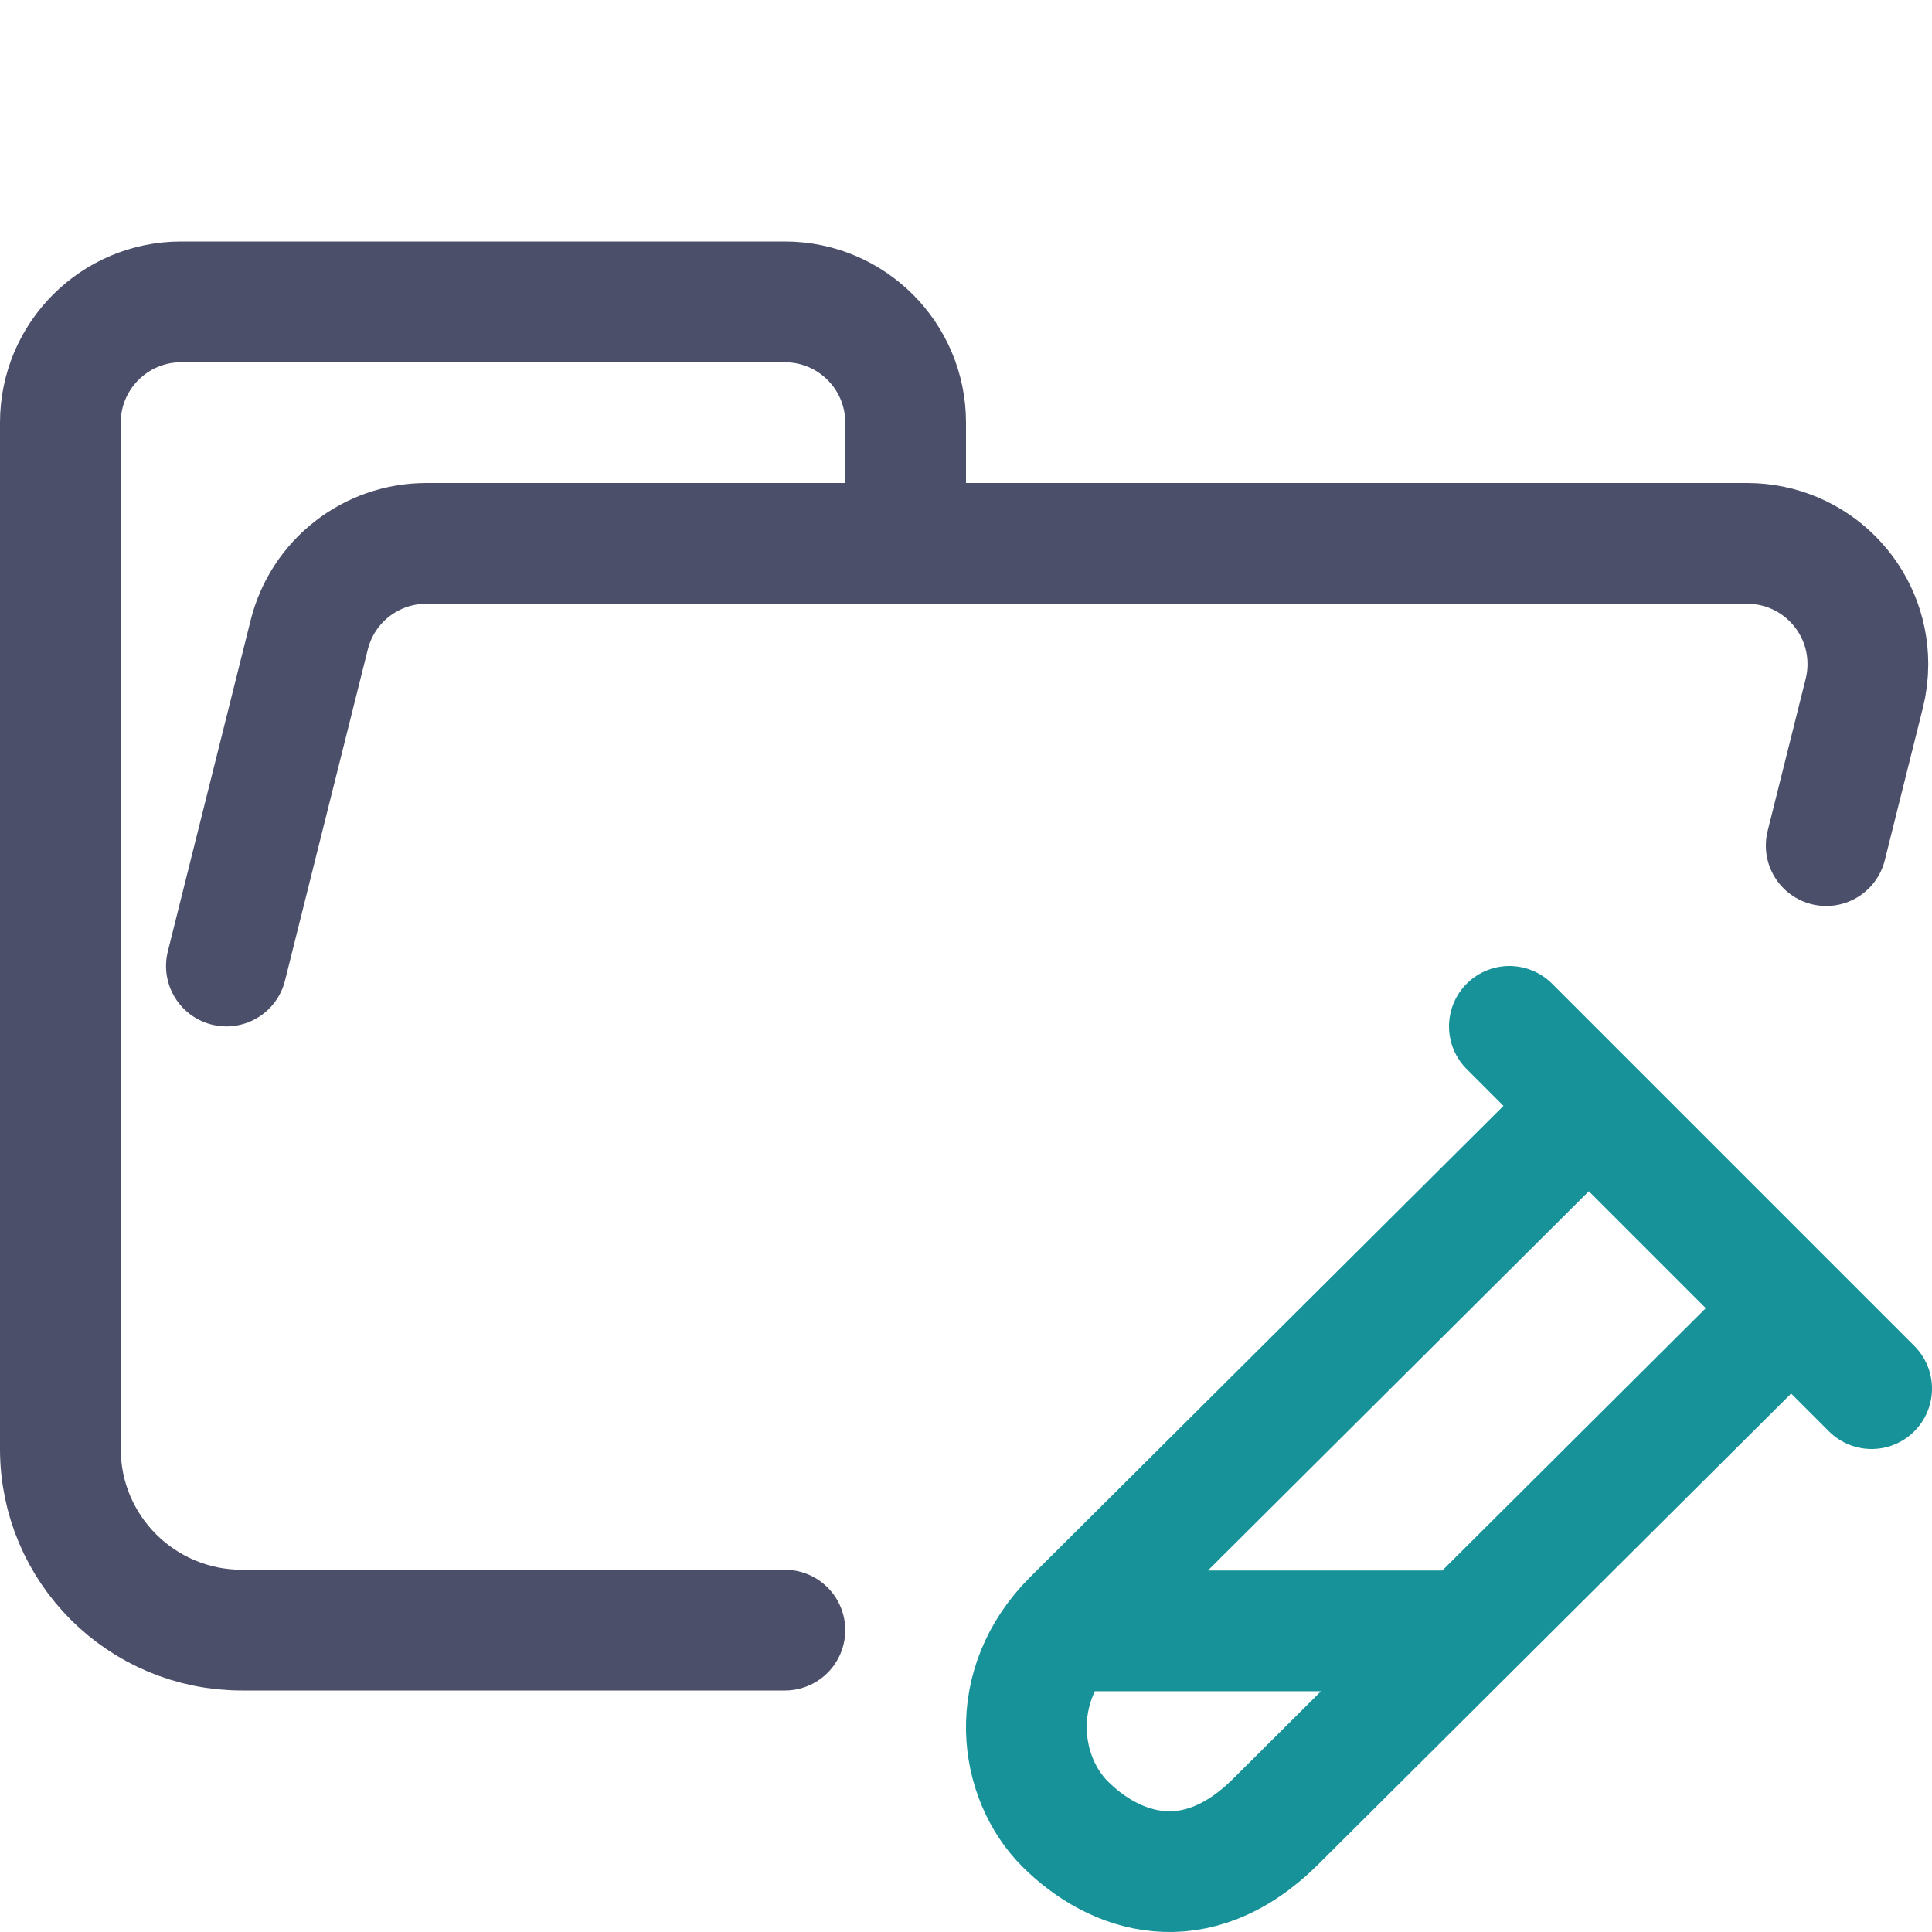
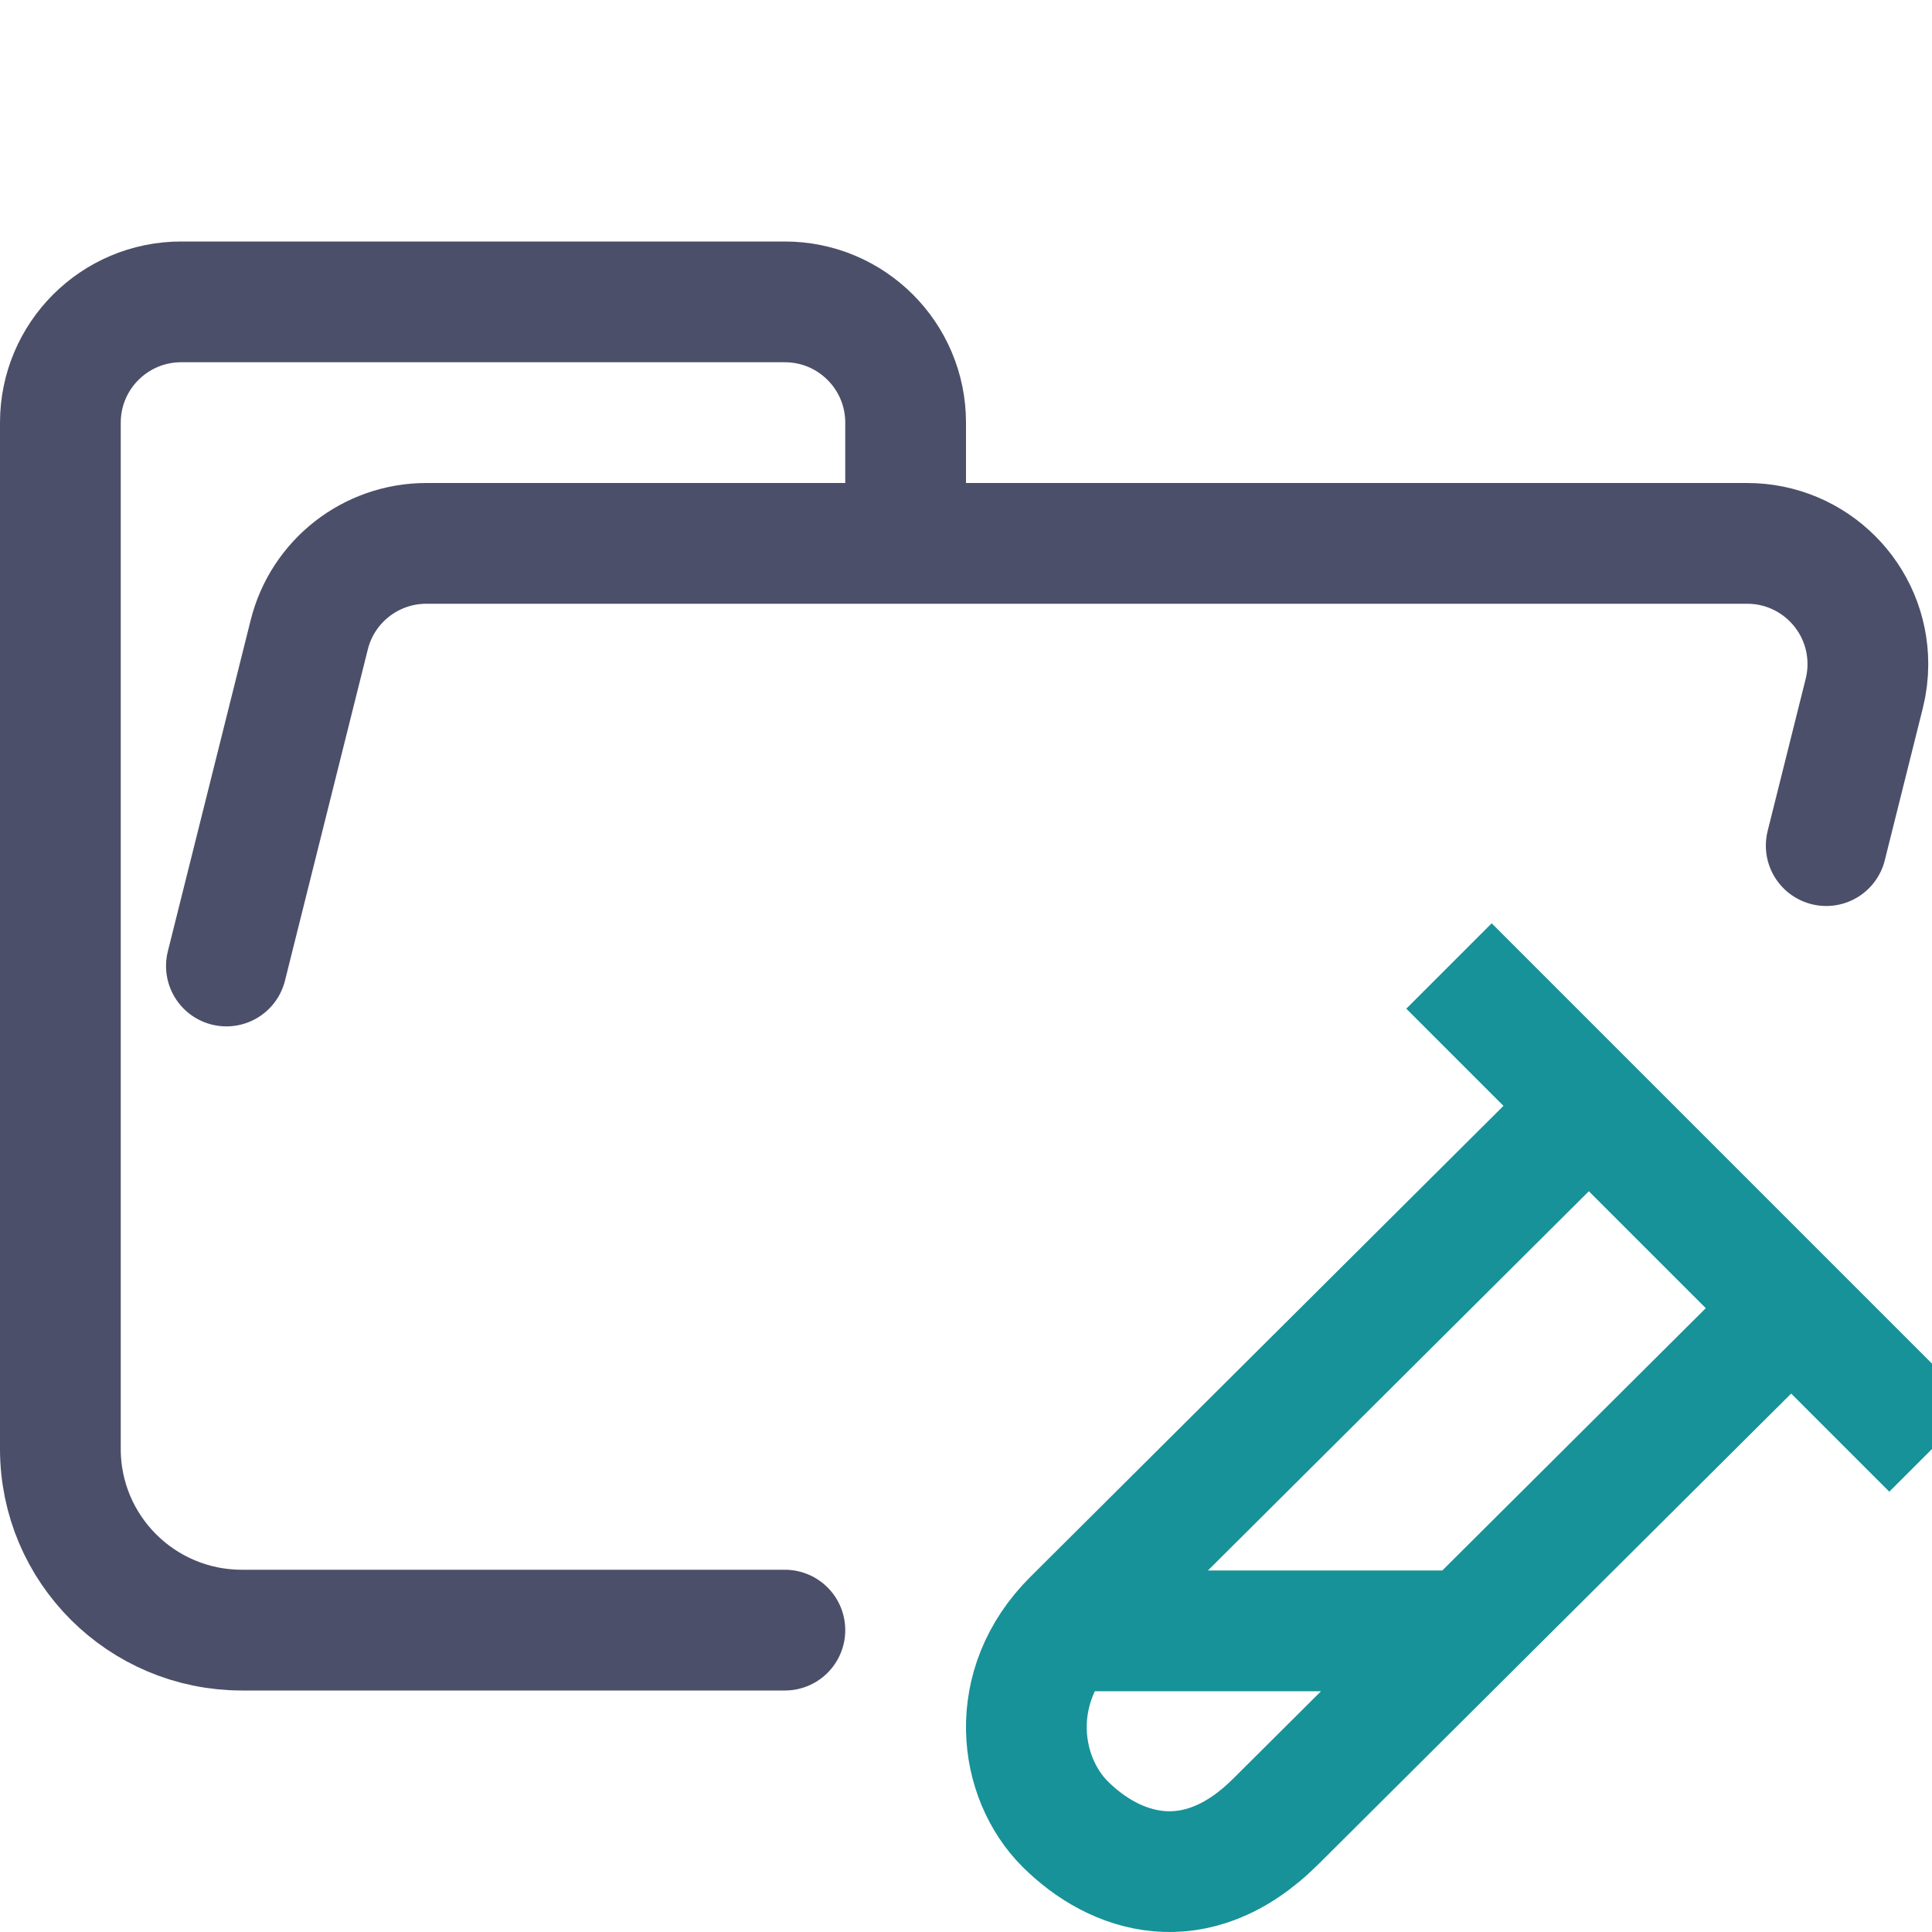
<svg xmlns="http://www.w3.org/2000/svg" width="16px" height="16px" viewBox="0 0 16 16" version="1.1">
-   <g id="folder_tests__open" stroke="none" stroke-width="1" fill="none" fill-rule="evenodd" stroke-linecap="round" stroke-linejoin="round">
-     <g id="folder" stroke="#4C4F69">
+   <g id="folder_tests__open" stroke="none" stroke-width="1" fill="none" fill-rule="evenodd" stroke-linejoin="round">
+     <g id="folder" stroke="#4C4F69" stroke-linecap="round">
      <path d="M1.875,8 L2.561,5.257 C2.672,4.812 3.072,4.5 3.531,4.5 L14.469,4.5 C15.022,4.5 15.469,4.948 15.469,5.5 C15.469,5.582 15.459,5.663 15.439,5.743 L15.124,7.003 M6.5,13.5 L2.004,13.5 C1.172,13.5 0.5,12.828 0.5,12 L0.5,3.5 C0.5,2.948 0.948,2.5 1.5,2.5 L6.5,2.5 C7.052,2.5 7.5,2.948 7.5,3.5 L7.5,4.5" id="Shape" />
    </g>
    <g id="icon" stroke="#179299">
-       <path d="M13.158,9.16 C12.208,10.105 10.784,11.523 8.886,13.413 C8.328,13.968 8.436,14.723 8.822,15.107 C9.228,15.511 9.899,15.748 10.565,15.085 C12.462,13.196 13.885,11.779 14.834,10.835 M12.5,8.5 L15.5,11.5 M12.022,13.506 L8.959,13.506" id="Combined-Shape" />
+       <path d="M13.158,9.16 C12.208,10.105 10.784,11.523 8.886,13.413 C8.328,13.968 8.436,14.723 8.822,15.107 C9.228,15.511 9.899,15.748 10.565,15.085 C12.462,13.196 13.885,11.779 14.834,10.835 M12,8 L16,12 M12.022,13.506 L8.959,13.506" id="Combined-Shape" />
    </g>
  </g>
</svg>
